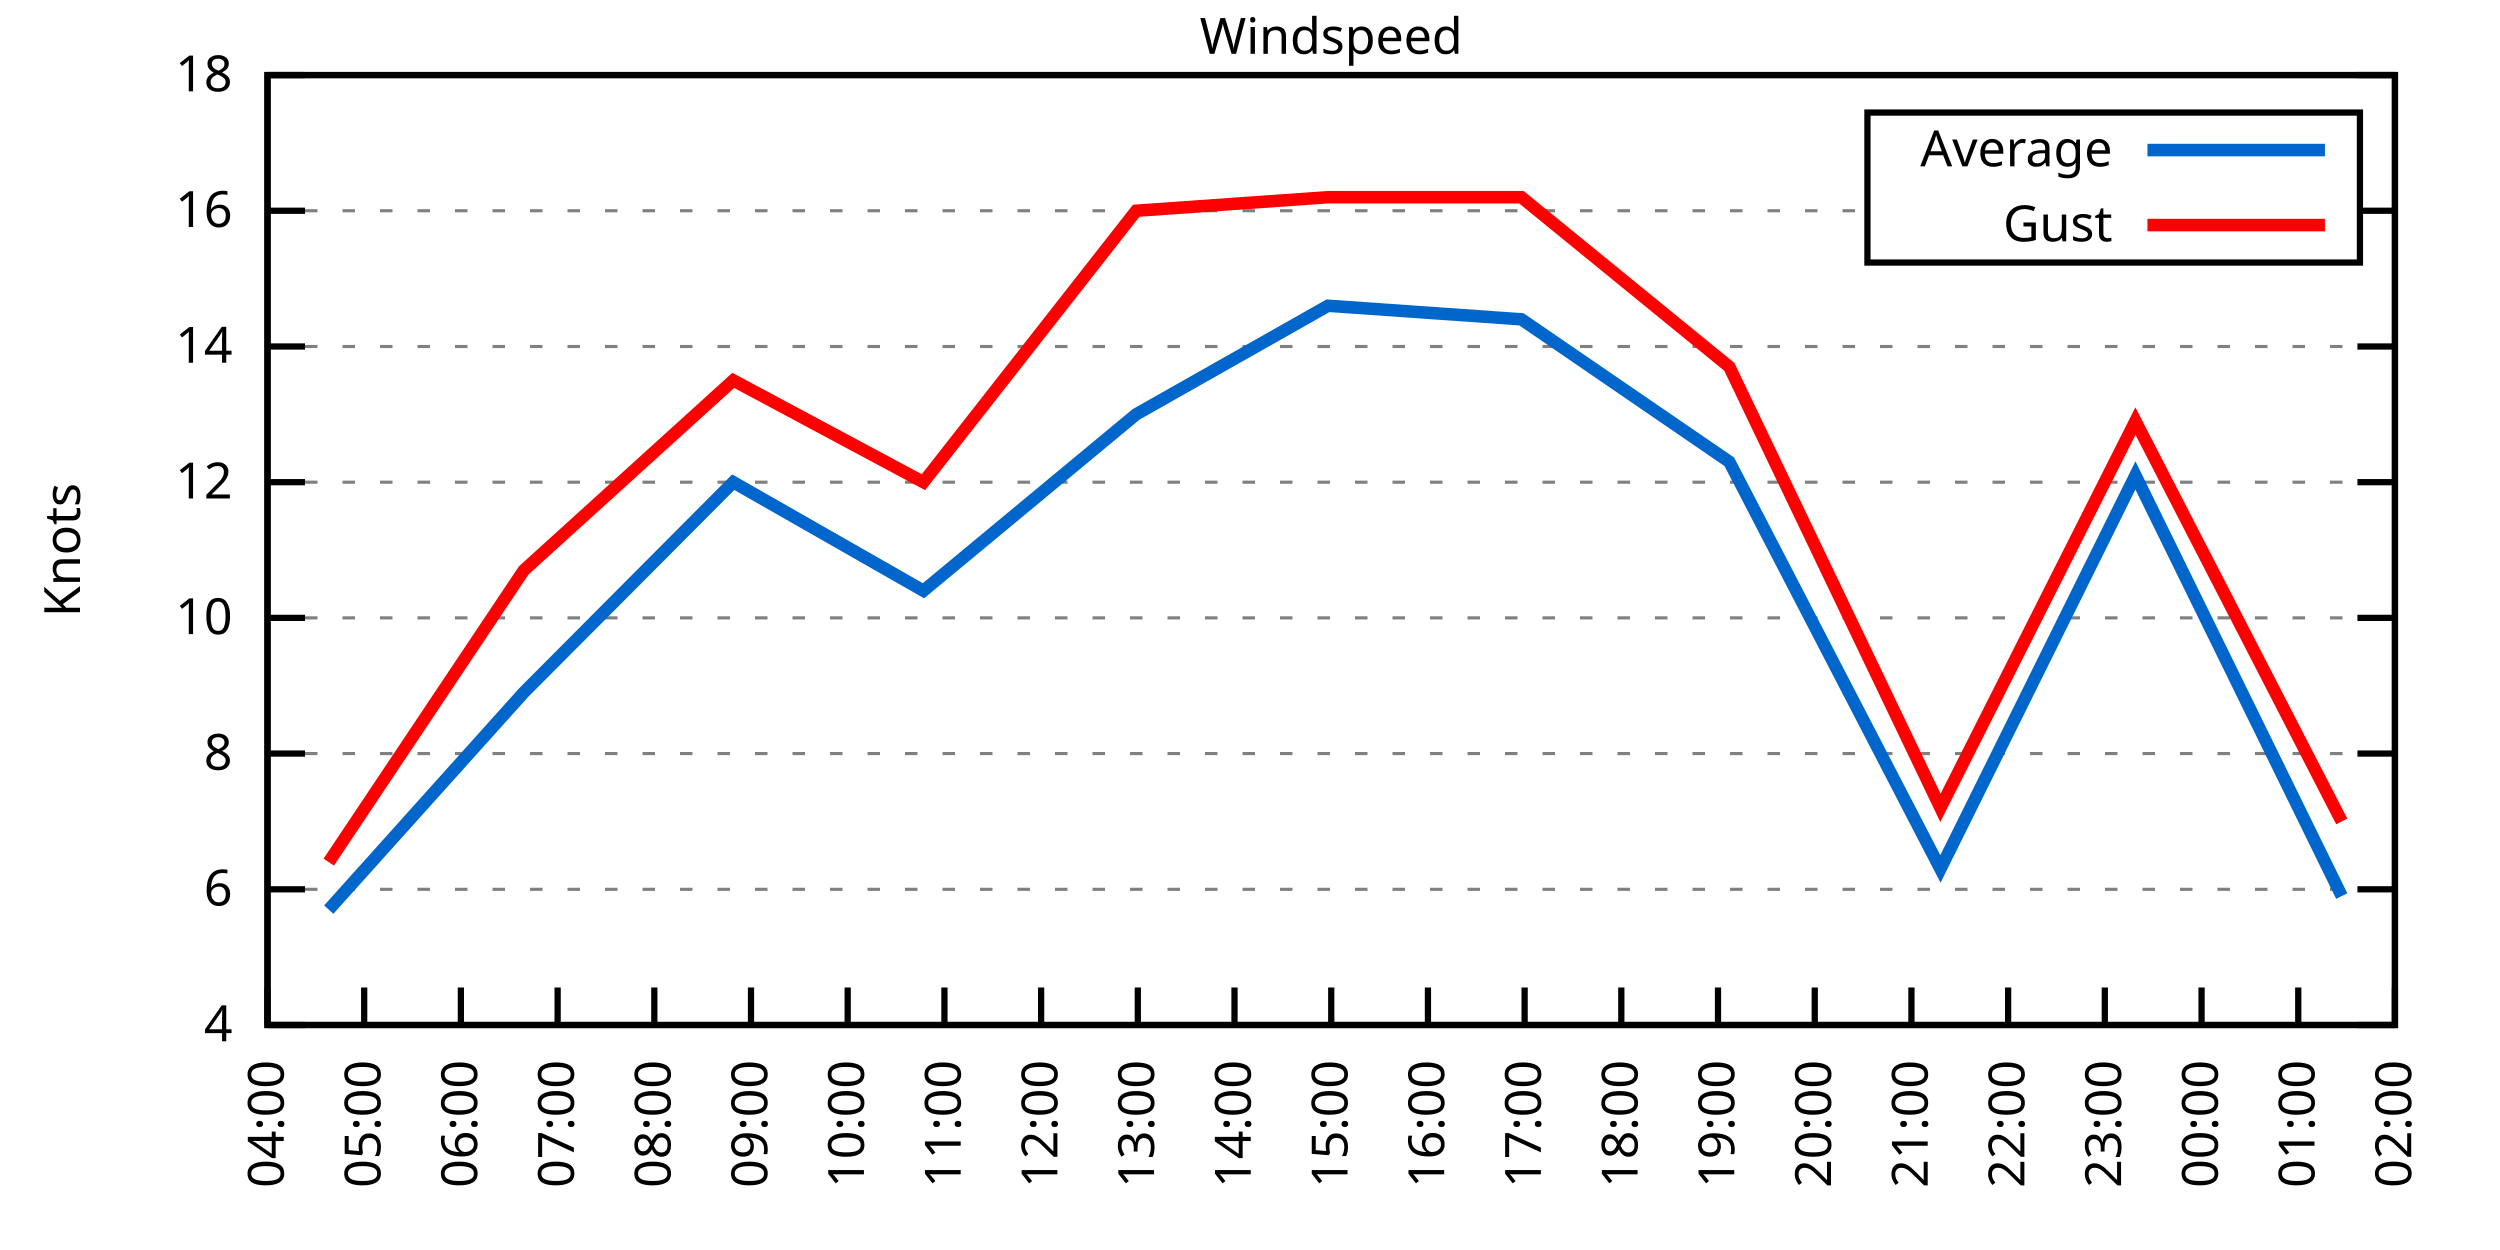
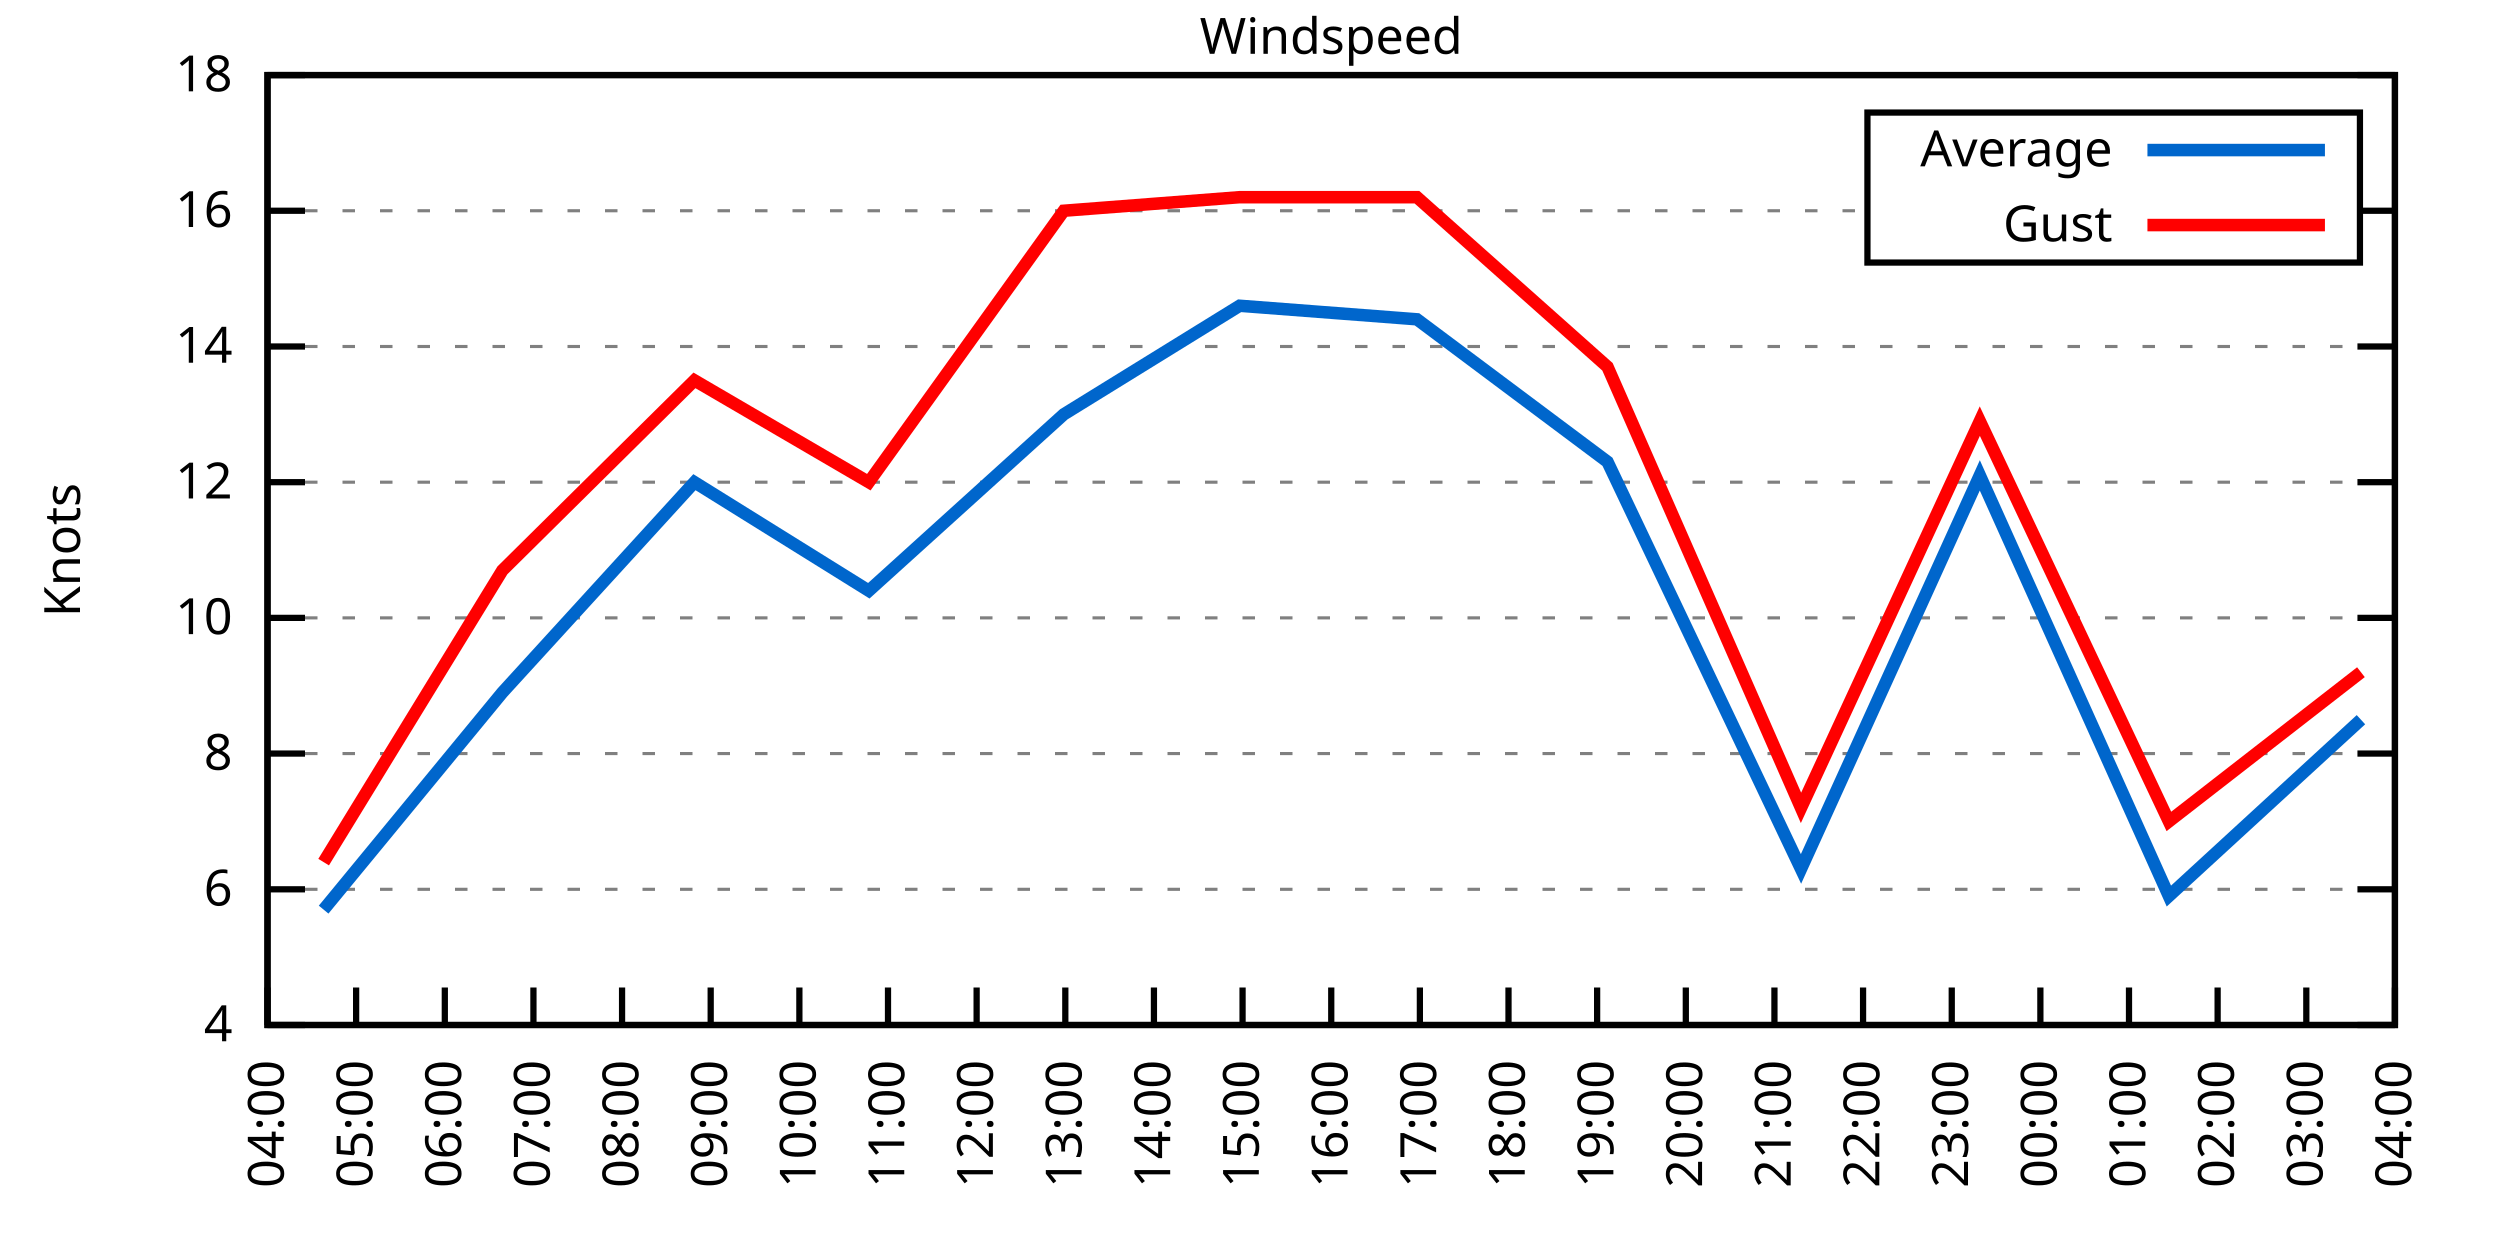
<svg xmlns="http://www.w3.org/2000/svg" xmlns:xlink="http://www.w3.org/1999/xlink" width="400" height="200" viewBox="0 0 400 200">
  <g id="gnuplot_canvas">
    <rect x="0" y="0" width="400" height="200" fill="none" />
    <defs>
      <circle id="gpDot" r="0.5" stroke-width="0.5" stroke="currentColor" />
      <path id="gpPt0" stroke-width="0.333" stroke="currentColor" d="M-1,0 h2 M0,-1 v2" />
      <path id="gpPt1" stroke-width="0.333" stroke="currentColor" d="M-1,-1 L1,1 M1,-1 L-1,1" />
      <path id="gpPt2" stroke-width="0.333" stroke="currentColor" d="M-1,0 L1,0 M0,-1 L0,1 M-1,-1 L1,1 M-1,1 L1,-1" />
      <rect id="gpPt3" stroke-width="0.333" stroke="currentColor" x="-1" y="-1" width="2" height="2" />
      <rect id="gpPt4" stroke-width="0.333" stroke="currentColor" fill="currentColor" x="-1" y="-1" width="2" height="2" />
      <circle id="gpPt5" stroke-width="0.333" stroke="currentColor" cx="0" cy="0" r="1" />
      <use xlink:href="#gpPt5" id="gpPt6" fill="currentColor" stroke="none" />
      <path id="gpPt7" stroke-width="0.333" stroke="currentColor" d="M0,-1.33 L-1.33,0.67 L1.33,0.67 z" />
      <use xlink:href="#gpPt7" id="gpPt8" fill="currentColor" stroke="none" />
      <use xlink:href="#gpPt7" id="gpPt9" stroke="currentColor" transform="rotate(180)" />
      <use xlink:href="#gpPt9" id="gpPt10" fill="currentColor" stroke="none" />
      <use xlink:href="#gpPt3" id="gpPt11" stroke="currentColor" transform="rotate(45)" />
      <use xlink:href="#gpPt11" id="gpPt12" fill="currentColor" stroke="none" />
      <path id="gpPt13" stroke-width="0.333" stroke="currentColor" d="M0,1.330 L1.265,0.411 L0.782,-1.067 L-0.782,-1.076 L-1.265,0.411 z" />
      <use xlink:href="#gpPt13" id="gpPt14" fill="currentColor" stroke="none" />
      <filter id="textbox" filterUnits="objectBoundingBox" x="0" y="0" height="1" width="1">
        <feFlood flood-color="white" flood-opacity="1" result="bgnd" />
        <feComposite in="SourceGraphic" in2="bgnd" operator="atop" />
      </filter>
      <filter id="greybox" filterUnits="objectBoundingBox" x="0" y="0" height="1" width="1">
        <feFlood flood-color="lightgrey" flood-opacity="1" result="grey" />
        <feComposite in="SourceGraphic" in2="grey" operator="atop" />
      </filter>
    </defs>
    <g fill="none" color="white" stroke="currentColor" stroke-width="1.00" stroke-linecap="butt" stroke-linejoin="miter">
</g>
    <g fill="none" color="black" stroke="currentColor" stroke-width="1.00" stroke-linecap="butt" stroke-linejoin="miter">
      <g stroke="none" shape-rendering="crispEdges">
        <polygon fill="rgb(255, 255, 255)" points="42.80,164.00 383.18,164.00 383.18,12.02 42.80,12.02 " />
      </g>
    </g>
    <g fill="none" color="black" stroke="currentColor" stroke-width="1.00" stroke-linecap="butt" stroke-linejoin="miter">
</g>
    <g fill="none" color="black" stroke="black" stroke-width="0.50" stroke-linecap="butt" stroke-linejoin="miter">
</g>
    <g fill="none" color="gray" stroke="currentColor" stroke-width="0.50" stroke-linecap="butt" stroke-linejoin="miter">
      <path stroke="gray" stroke-dasharray="2,4" class="gridline" d="M42.80,164.00 L383.19,164.00  " />
    </g>
    <g fill="none" color="gray" stroke="gray" stroke-width="1.00" stroke-linecap="butt" stroke-linejoin="miter">
</g>
    <g fill="none" color="black" stroke="currentColor" stroke-width="1.00" stroke-linecap="butt" stroke-linejoin="miter">
      <path stroke="black" d="M42.80,164.00 L48.80,164.00 M383.19,164.00 L377.19,164.00  " />
      <g transform="translate(37.20,166.60)" stroke="none" fill="black" font-family="Sans" font-size="8.00" text-anchor="end">
        <text>
          <tspan font-family="Sans"> 4</tspan>
        </text>
      </g>
    </g>
    <g fill="none" color="black" stroke="currentColor" stroke-width="1.00" stroke-linecap="butt" stroke-linejoin="miter">
</g>
    <g fill="none" color="black" stroke="black" stroke-width="0.50" stroke-linecap="butt" stroke-linejoin="miter">
</g>
    <g fill="none" color="gray" stroke="currentColor" stroke-width="0.50" stroke-linecap="butt" stroke-linejoin="miter">
      <path stroke="gray" stroke-dasharray="2,4" class="gridline" d="M42.80,142.29 L383.19,142.29  " />
    </g>
    <g fill="none" color="gray" stroke="gray" stroke-width="1.00" stroke-linecap="butt" stroke-linejoin="miter">
</g>
    <g fill="none" color="black" stroke="currentColor" stroke-width="1.00" stroke-linecap="butt" stroke-linejoin="miter">
      <path stroke="black" d="M42.80,142.29 L48.80,142.29 M383.19,142.29 L377.19,142.29  " />
      <g transform="translate(37.20,144.89)" stroke="none" fill="black" font-family="Sans" font-size="8.00" text-anchor="end">
        <text>
          <tspan font-family="Sans"> 6</tspan>
        </text>
      </g>
    </g>
    <g fill="none" color="black" stroke="currentColor" stroke-width="1.00" stroke-linecap="butt" stroke-linejoin="miter">
</g>
    <g fill="none" color="black" stroke="black" stroke-width="0.50" stroke-linecap="butt" stroke-linejoin="miter">
</g>
    <g fill="none" color="gray" stroke="currentColor" stroke-width="0.50" stroke-linecap="butt" stroke-linejoin="miter">
      <path stroke="gray" stroke-dasharray="2,4" class="gridline" d="M42.80,120.57 L383.19,120.57  " />
    </g>
    <g fill="none" color="gray" stroke="gray" stroke-width="1.00" stroke-linecap="butt" stroke-linejoin="miter">
</g>
    <g fill="none" color="black" stroke="currentColor" stroke-width="1.00" stroke-linecap="butt" stroke-linejoin="miter">
      <path stroke="black" d="M42.80,120.57 L48.80,120.57 M383.19,120.57 L377.19,120.57  " />
      <g transform="translate(37.20,123.17)" stroke="none" fill="black" font-family="Sans" font-size="8.00" text-anchor="end">
        <text>
          <tspan font-family="Sans"> 8</tspan>
        </text>
      </g>
    </g>
    <g fill="none" color="black" stroke="currentColor" stroke-width="1.00" stroke-linecap="butt" stroke-linejoin="miter">
</g>
    <g fill="none" color="black" stroke="black" stroke-width="0.50" stroke-linecap="butt" stroke-linejoin="miter">
</g>
    <g fill="none" color="gray" stroke="currentColor" stroke-width="0.50" stroke-linecap="butt" stroke-linejoin="miter">
      <path stroke="gray" stroke-dasharray="2,4" class="gridline" d="M42.80,98.86 L383.19,98.86  " />
    </g>
    <g fill="none" color="gray" stroke="gray" stroke-width="1.00" stroke-linecap="butt" stroke-linejoin="miter">
</g>
    <g fill="none" color="black" stroke="currentColor" stroke-width="1.00" stroke-linecap="butt" stroke-linejoin="miter">
      <path stroke="black" d="M42.80,98.86 L48.80,98.86 M383.19,98.86 L377.19,98.86  " />
      <g transform="translate(37.20,101.46)" stroke="none" fill="black" font-family="Sans" font-size="8.00" text-anchor="end">
        <text>
          <tspan font-family="Sans"> 10</tspan>
        </text>
      </g>
    </g>
    <g fill="none" color="black" stroke="currentColor" stroke-width="1.00" stroke-linecap="butt" stroke-linejoin="miter">
</g>
    <g fill="none" color="black" stroke="black" stroke-width="0.50" stroke-linecap="butt" stroke-linejoin="miter">
</g>
    <g fill="none" color="gray" stroke="currentColor" stroke-width="0.50" stroke-linecap="butt" stroke-linejoin="miter">
      <path stroke="gray" stroke-dasharray="2,4" class="gridline" d="M42.80,77.15 L383.19,77.15  " />
    </g>
    <g fill="none" color="gray" stroke="gray" stroke-width="1.00" stroke-linecap="butt" stroke-linejoin="miter">
</g>
    <g fill="none" color="black" stroke="currentColor" stroke-width="1.00" stroke-linecap="butt" stroke-linejoin="miter">
      <path stroke="black" d="M42.80,77.15 L48.80,77.15 M383.19,77.15 L377.19,77.15  " />
      <g transform="translate(37.20,79.75)" stroke="none" fill="black" font-family="Sans" font-size="8.00" text-anchor="end">
        <text>
          <tspan font-family="Sans"> 12</tspan>
        </text>
      </g>
    </g>
    <g fill="none" color="black" stroke="currentColor" stroke-width="1.00" stroke-linecap="butt" stroke-linejoin="miter">
</g>
    <g fill="none" color="black" stroke="black" stroke-width="0.50" stroke-linecap="butt" stroke-linejoin="miter">
</g>
    <g fill="none" color="gray" stroke="currentColor" stroke-width="0.50" stroke-linecap="butt" stroke-linejoin="miter">
      <path stroke="gray" stroke-dasharray="2,4" class="gridline" d="M42.80,55.44 L383.19,55.44  " />
    </g>
    <g fill="none" color="gray" stroke="gray" stroke-width="1.00" stroke-linecap="butt" stroke-linejoin="miter">
</g>
    <g fill="none" color="black" stroke="currentColor" stroke-width="1.00" stroke-linecap="butt" stroke-linejoin="miter">
      <path stroke="black" d="M42.80,55.44 L48.80,55.44 M383.19,55.44 L377.19,55.44  " />
      <g transform="translate(37.20,58.04)" stroke="none" fill="black" font-family="Sans" font-size="8.00" text-anchor="end">
        <text>
          <tspan font-family="Sans"> 14</tspan>
        </text>
      </g>
    </g>
    <g fill="none" color="black" stroke="currentColor" stroke-width="1.00" stroke-linecap="butt" stroke-linejoin="miter">
</g>
    <g fill="none" color="black" stroke="black" stroke-width="0.50" stroke-linecap="butt" stroke-linejoin="miter">
</g>
    <g fill="none" color="gray" stroke="currentColor" stroke-width="0.50" stroke-linecap="butt" stroke-linejoin="miter">
      <path stroke="gray" stroke-dasharray="2,4" class="gridline" d="M42.80,33.72 L298.79,33.72 M377.59,33.72 L383.19,33.72  " />
    </g>
    <g fill="none" color="gray" stroke="gray" stroke-width="1.00" stroke-linecap="butt" stroke-linejoin="miter">
</g>
    <g fill="none" color="black" stroke="currentColor" stroke-width="1.00" stroke-linecap="butt" stroke-linejoin="miter">
      <path stroke="black" d="M42.80,33.72 L48.80,33.72 M383.19,33.72 L377.19,33.72  " />
      <g transform="translate(37.20,36.32)" stroke="none" fill="black" font-family="Sans" font-size="8.00" text-anchor="end">
        <text>
          <tspan font-family="Sans"> 16</tspan>
        </text>
      </g>
    </g>
    <g fill="none" color="black" stroke="currentColor" stroke-width="1.00" stroke-linecap="butt" stroke-linejoin="miter">
</g>
    <g fill="none" color="black" stroke="black" stroke-width="0.50" stroke-linecap="butt" stroke-linejoin="miter">
</g>
    <g fill="none" color="gray" stroke="currentColor" stroke-width="0.50" stroke-linecap="butt" stroke-linejoin="miter">
      <path stroke="gray" stroke-dasharray="2,4" class="gridline" d="M42.80,12.01 L383.19,12.01  " />
    </g>
    <g fill="none" color="gray" stroke="gray" stroke-width="1.00" stroke-linecap="butt" stroke-linejoin="miter">
</g>
    <g fill="none" color="black" stroke="currentColor" stroke-width="1.00" stroke-linecap="butt" stroke-linejoin="miter">
      <path stroke="black" d="M42.80,12.01 L48.80,12.01 M383.19,12.01 L377.19,12.01  " />
      <g transform="translate(37.20,14.61)" stroke="none" fill="black" font-family="Sans" font-size="8.00" text-anchor="end">
        <text>
          <tspan font-family="Sans"> 18</tspan>
        </text>
      </g>
    </g>
    <g fill="none" color="black" stroke="currentColor" stroke-width="1.00" stroke-linecap="butt" stroke-linejoin="miter">
      <path stroke="black" d="M42.80,164.00 L42.80,158.00  " />
      <g transform="translate(45.40,169.60) rotate(270.00)" stroke="none" fill="black" font-family="Sans" font-size="8.00" text-anchor="end">
        <text>
          <tspan font-family="Sans">04:00</tspan>
        </text>
      </g>
    </g>
    <g fill="none" color="black" stroke="currentColor" stroke-width="1.00" stroke-linecap="butt" stroke-linejoin="miter">
-       <path stroke="black" d="M58.27,164.00 L58.27,158.00  " />
-       <g transform="translate(60.87,169.60) rotate(270.00)" stroke="none" fill="black" font-family="Sans" font-size="8.00" text-anchor="end">
+       <path stroke="black" d="M56.98,164.00 L56.98,158.00  " />
+       <g transform="translate(59.58,169.60) rotate(270.00)" stroke="none" fill="black" font-family="Sans" font-size="8.00" text-anchor="end">
        <text>
          <tspan font-family="Sans">05:00</tspan>
        </text>
      </g>
    </g>
    <g fill="none" color="black" stroke="currentColor" stroke-width="1.00" stroke-linecap="butt" stroke-linejoin="miter">
-       <path stroke="black" d="M73.74,164.00 L73.74,158.00  " />
-       <g transform="translate(76.34,169.60) rotate(270.00)" stroke="none" fill="black" font-family="Sans" font-size="8.00" text-anchor="end">
+       <path stroke="black" d="M71.17,164.00 L71.17,158.00  " />
+       <g transform="translate(73.77,169.60) rotate(270.00)" stroke="none" fill="black" font-family="Sans" font-size="8.00" text-anchor="end">
        <text>
          <tspan font-family="Sans">06:00</tspan>
        </text>
      </g>
    </g>
    <g fill="none" color="black" stroke="currentColor" stroke-width="1.00" stroke-linecap="butt" stroke-linejoin="miter">
-       <path stroke="black" d="M89.22,164.00 L89.22,158.00  " />
-       <g transform="translate(91.82,169.60) rotate(270.00)" stroke="none" fill="black" font-family="Sans" font-size="8.00" text-anchor="end">
+       <path stroke="black" d="M85.35,164.00 L85.35,158.00  " />
+       <g transform="translate(87.95,169.60) rotate(270.00)" stroke="none" fill="black" font-family="Sans" font-size="8.00" text-anchor="end">
        <text>
          <tspan font-family="Sans">07:00</tspan>
        </text>
      </g>
    </g>
    <g fill="none" color="black" stroke="currentColor" stroke-width="1.00" stroke-linecap="butt" stroke-linejoin="miter">
-       <path stroke="black" d="M104.69,164.00 L104.69,158.00  " />
-       <g transform="translate(107.29,169.60) rotate(270.00)" stroke="none" fill="black" font-family="Sans" font-size="8.00" text-anchor="end">
+       <path stroke="black" d="M99.53,164.00 L99.53,158.00  " />
+       <g transform="translate(102.13,169.60) rotate(270.00)" stroke="none" fill="black" font-family="Sans" font-size="8.00" text-anchor="end">
        <text>
          <tspan font-family="Sans">08:00</tspan>
        </text>
      </g>
    </g>
    <g fill="none" color="black" stroke="currentColor" stroke-width="1.00" stroke-linecap="butt" stroke-linejoin="miter">
-       <path stroke="black" d="M120.16,164.00 L120.16,158.00  " />
-       <g transform="translate(122.76,169.60) rotate(270.00)" stroke="none" fill="black" font-family="Sans" font-size="8.00" text-anchor="end">
+       <path stroke="black" d="M113.71,164.00 L113.71,158.00  " />
+       <g transform="translate(116.31,169.60) rotate(270.00)" stroke="none" fill="black" font-family="Sans" font-size="8.00" text-anchor="end">
        <text>
          <tspan font-family="Sans">09:00</tspan>
        </text>
      </g>
    </g>
    <g fill="none" color="black" stroke="currentColor" stroke-width="1.00" stroke-linecap="butt" stroke-linejoin="miter">
-       <path stroke="black" d="M135.63,164.00 L135.63,158.00  " />
-       <g transform="translate(138.23,169.60) rotate(270.00)" stroke="none" fill="black" font-family="Sans" font-size="8.00" text-anchor="end">
+       <path stroke="black" d="M127.90,164.00 L127.90,158.00  " />
+       <g transform="translate(130.50,169.60) rotate(270.00)" stroke="none" fill="black" font-family="Sans" font-size="8.00" text-anchor="end">
        <text>
          <tspan font-family="Sans">10:00</tspan>
        </text>
      </g>
    </g>
    <g fill="none" color="black" stroke="currentColor" stroke-width="1.00" stroke-linecap="butt" stroke-linejoin="miter">
-       <path stroke="black" d="M151.11,164.00 L151.11,158.00  " />
-       <g transform="translate(153.71,169.60) rotate(270.00)" stroke="none" fill="black" font-family="Sans" font-size="8.00" text-anchor="end">
+       <path stroke="black" d="M142.08,164.00 L142.08,158.00  " />
+       <g transform="translate(144.68,169.60) rotate(270.00)" stroke="none" fill="black" font-family="Sans" font-size="8.00" text-anchor="end">
        <text>
          <tspan font-family="Sans">11:00</tspan>
        </text>
      </g>
    </g>
    <g fill="none" color="black" stroke="currentColor" stroke-width="1.00" stroke-linecap="butt" stroke-linejoin="miter">
-       <path stroke="black" d="M166.58,164.00 L166.58,158.00  " />
-       <g transform="translate(169.18,169.60) rotate(270.00)" stroke="none" fill="black" font-family="Sans" font-size="8.00" text-anchor="end">
+       <path stroke="black" d="M156.26,164.00 L156.26,158.00  " />
+       <g transform="translate(158.86,169.60) rotate(270.00)" stroke="none" fill="black" font-family="Sans" font-size="8.00" text-anchor="end">
        <text>
          <tspan font-family="Sans">12:00</tspan>
        </text>
      </g>
    </g>
    <g fill="none" color="black" stroke="currentColor" stroke-width="1.00" stroke-linecap="butt" stroke-linejoin="miter">
-       <path stroke="black" d="M182.05,164.00 L182.05,158.00  " />
-       <g transform="translate(184.65,169.60) rotate(270.00)" stroke="none" fill="black" font-family="Sans" font-size="8.00" text-anchor="end">
+       <path stroke="black" d="M170.45,164.00 L170.45,158.00  " />
+       <g transform="translate(173.05,169.60) rotate(270.00)" stroke="none" fill="black" font-family="Sans" font-size="8.00" text-anchor="end">
        <text>
          <tspan font-family="Sans">13:00</tspan>
        </text>
      </g>
    </g>
    <g fill="none" color="black" stroke="currentColor" stroke-width="1.00" stroke-linecap="butt" stroke-linejoin="miter">
-       <path stroke="black" d="M197.52,164.00 L197.52,158.00  " />
-       <g transform="translate(200.12,169.60) rotate(270.00)" stroke="none" fill="black" font-family="Sans" font-size="8.00" text-anchor="end">
+       <path stroke="black" d="M184.63,164.00 L184.63,158.00  " />
+       <g transform="translate(187.23,169.60) rotate(270.00)" stroke="none" fill="black" font-family="Sans" font-size="8.00" text-anchor="end">
        <text>
          <tspan font-family="Sans">14:00</tspan>
+         </text>
+       </g>
+     </g>
+     <g fill="none" color="black" stroke="currentColor" stroke-width="1.00" stroke-linecap="butt" stroke-linejoin="miter">
+       <path stroke="black" d="M198.81,164.00 L198.81,158.00  " />
+       <g transform="translate(201.41,169.60) rotate(270.00)" stroke="none" fill="black" font-family="Sans" font-size="8.00" text-anchor="end">
+         <text>
+           <tspan font-family="Sans">15:00</tspan>
        </text>
      </g>
    </g>
    <g fill="none" color="black" stroke="currentColor" stroke-width="1.00" stroke-linecap="butt" stroke-linejoin="miter">
      <path stroke="black" d="M213.00,164.00 L213.00,158.00  " />
      <g transform="translate(215.60,169.60) rotate(270.00)" stroke="none" fill="black" font-family="Sans" font-size="8.00" text-anchor="end">
        <text>
-           <tspan font-family="Sans">15:00</tspan>
-         </text>
-       </g>
-     </g>
-     <g fill="none" color="black" stroke="currentColor" stroke-width="1.00" stroke-linecap="butt" stroke-linejoin="miter">
-       <path stroke="black" d="M228.47,164.00 L228.47,158.00  " />
-       <g transform="translate(231.07,169.60) rotate(270.00)" stroke="none" fill="black" font-family="Sans" font-size="8.00" text-anchor="end">
-         <text>
          <tspan font-family="Sans">16:00</tspan>
        </text>
      </g>
    </g>
    <g fill="none" color="black" stroke="currentColor" stroke-width="1.00" stroke-linecap="butt" stroke-linejoin="miter">
-       <path stroke="black" d="M243.94,164.00 L243.94,158.00  " />
-       <g transform="translate(246.54,169.60) rotate(270.00)" stroke="none" fill="black" font-family="Sans" font-size="8.00" text-anchor="end">
+       <path stroke="black" d="M227.18,164.00 L227.18,158.00  " />
+       <g transform="translate(229.78,169.60) rotate(270.00)" stroke="none" fill="black" font-family="Sans" font-size="8.00" text-anchor="end">
        <text>
          <tspan font-family="Sans">17:00</tspan>
        </text>
      </g>
    </g>
    <g fill="none" color="black" stroke="currentColor" stroke-width="1.00" stroke-linecap="butt" stroke-linejoin="miter">
-       <path stroke="black" d="M259.41,164.00 L259.41,158.00  " />
-       <g transform="translate(262.01,169.60) rotate(270.00)" stroke="none" fill="black" font-family="Sans" font-size="8.00" text-anchor="end">
+       <path stroke="black" d="M241.36,164.00 L241.36,158.00  " />
+       <g transform="translate(243.96,169.60) rotate(270.00)" stroke="none" fill="black" font-family="Sans" font-size="8.00" text-anchor="end">
        <text>
          <tspan font-family="Sans">18:00</tspan>
        </text>
      </g>
    </g>
    <g fill="none" color="black" stroke="currentColor" stroke-width="1.00" stroke-linecap="butt" stroke-linejoin="miter">
-       <path stroke="black" d="M274.88,164.00 L274.88,158.00  " />
-       <g transform="translate(277.48,169.60) rotate(270.00)" stroke="none" fill="black" font-family="Sans" font-size="8.00" text-anchor="end">
+       <path stroke="black" d="M255.54,164.00 L255.54,158.00  " />
+       <g transform="translate(258.14,169.60) rotate(270.00)" stroke="none" fill="black" font-family="Sans" font-size="8.00" text-anchor="end">
        <text>
          <tspan font-family="Sans">19:00</tspan>
        </text>
      </g>
    </g>
    <g fill="none" color="black" stroke="currentColor" stroke-width="1.00" stroke-linecap="butt" stroke-linejoin="miter">
-       <path stroke="black" d="M290.36,164.00 L290.36,158.00  " />
-       <g transform="translate(292.96,169.60) rotate(270.00)" stroke="none" fill="black" font-family="Sans" font-size="8.00" text-anchor="end">
+       <path stroke="black" d="M269.73,164.00 L269.73,158.00  " />
+       <g transform="translate(272.33,169.60) rotate(270.00)" stroke="none" fill="black" font-family="Sans" font-size="8.00" text-anchor="end">
        <text>
          <tspan font-family="Sans">20:00</tspan>
        </text>
      </g>
    </g>
    <g fill="none" color="black" stroke="currentColor" stroke-width="1.00" stroke-linecap="butt" stroke-linejoin="miter">
-       <path stroke="black" d="M305.83,164.00 L305.83,158.00  " />
-       <g transform="translate(308.43,169.60) rotate(270.00)" stroke="none" fill="black" font-family="Sans" font-size="8.00" text-anchor="end">
+       <path stroke="black" d="M283.91,164.00 L283.91,158.00  " />
+       <g transform="translate(286.51,169.60) rotate(270.00)" stroke="none" fill="black" font-family="Sans" font-size="8.00" text-anchor="end">
        <text>
          <tspan font-family="Sans">21:00</tspan>
        </text>
      </g>
    </g>
    <g fill="none" color="black" stroke="currentColor" stroke-width="1.00" stroke-linecap="butt" stroke-linejoin="miter">
-       <path stroke="black" d="M321.30,164.00 L321.30,158.00  " />
-       <g transform="translate(323.90,169.60) rotate(270.00)" stroke="none" fill="black" font-family="Sans" font-size="8.00" text-anchor="end">
+       <path stroke="black" d="M298.09,164.00 L298.09,158.00  " />
+       <g transform="translate(300.69,169.60) rotate(270.00)" stroke="none" fill="black" font-family="Sans" font-size="8.00" text-anchor="end">
        <text>
          <tspan font-family="Sans">22:00</tspan>
        </text>
      </g>
    </g>
    <g fill="none" color="black" stroke="currentColor" stroke-width="1.00" stroke-linecap="butt" stroke-linejoin="miter">
-       <path stroke="black" d="M336.77,164.00 L336.77,158.00  " />
-       <g transform="translate(339.37,169.60) rotate(270.00)" stroke="none" fill="black" font-family="Sans" font-size="8.00" text-anchor="end">
+       <path stroke="black" d="M312.28,164.00 L312.28,158.00  " />
+       <g transform="translate(314.88,169.60) rotate(270.00)" stroke="none" fill="black" font-family="Sans" font-size="8.00" text-anchor="end">
        <text>
          <tspan font-family="Sans">23:00</tspan>
        </text>
      </g>
    </g>
    <g fill="none" color="black" stroke="currentColor" stroke-width="1.00" stroke-linecap="butt" stroke-linejoin="miter">
-       <path stroke="black" d="M352.25,164.00 L352.25,158.00  " />
-       <g transform="translate(354.85,169.60) rotate(270.00)" stroke="none" fill="black" font-family="Sans" font-size="8.00" text-anchor="end">
+       <path stroke="black" d="M326.46,164.00 L326.46,158.00  " />
+       <g transform="translate(329.06,169.60) rotate(270.00)" stroke="none" fill="black" font-family="Sans" font-size="8.00" text-anchor="end">
        <text>
          <tspan font-family="Sans">00:00</tspan>
        </text>
      </g>
    </g>
    <g fill="none" color="black" stroke="currentColor" stroke-width="1.00" stroke-linecap="butt" stroke-linejoin="miter">
-       <path stroke="black" d="M367.72,164.00 L367.72,158.00  " />
-       <g transform="translate(370.32,169.60) rotate(270.00)" stroke="none" fill="black" font-family="Sans" font-size="8.00" text-anchor="end">
+       <path stroke="black" d="M340.64,164.00 L340.64,158.00  " />
+       <g transform="translate(343.24,169.60) rotate(270.00)" stroke="none" fill="black" font-family="Sans" font-size="8.00" text-anchor="end">
        <text>
          <tspan font-family="Sans">01:00</tspan>
+         </text>
+       </g>
+     </g>
+     <g fill="none" color="black" stroke="currentColor" stroke-width="1.00" stroke-linecap="butt" stroke-linejoin="miter">
+       <path stroke="black" d="M354.82,164.00 L354.82,158.00  " />
+       <g transform="translate(357.42,169.60) rotate(270.00)" stroke="none" fill="black" font-family="Sans" font-size="8.00" text-anchor="end">
+         <text>
+           <tspan font-family="Sans">02:00</tspan>
+         </text>
+       </g>
+     </g>
+     <g fill="none" color="black" stroke="currentColor" stroke-width="1.00" stroke-linecap="butt" stroke-linejoin="miter">
+       <path stroke="black" d="M369.01,164.00 L369.01,158.00  " />
+       <g transform="translate(371.61,169.60) rotate(270.00)" stroke="none" fill="black" font-family="Sans" font-size="8.00" text-anchor="end">
+         <text>
+           <tspan font-family="Sans">03:00</tspan>
        </text>
      </g>
    </g>
    <g fill="none" color="black" stroke="currentColor" stroke-width="1.00" stroke-linecap="butt" stroke-linejoin="miter">
      <path stroke="black" d="M383.19,164.00 L383.19,158.00  " />
      <g transform="translate(385.79,169.60) rotate(270.00)" stroke="none" fill="black" font-family="Sans" font-size="8.00" text-anchor="end">
        <text>
-           <tspan font-family="Sans">02:00</tspan>
+           <tspan font-family="Sans">04:00</tspan>
        </text>
      </g>
    </g>
    <g fill="none" color="black" stroke="currentColor" stroke-width="1.00" stroke-linecap="butt" stroke-linejoin="miter">
</g>
    <g fill="none" color="black" stroke="currentColor" stroke-width="1.00" stroke-linecap="butt" stroke-linejoin="miter">
      <path stroke="black" d="M42.80,12.01 L42.80,164.00 L383.19,164.00 L383.19,12.01 L42.80,12.01 Z  " />
    </g>
    <g fill="none" color="black" stroke="currentColor" stroke-width="1.00" stroke-linecap="butt" stroke-linejoin="miter">
</g>
    <g fill="none" color="black" stroke="currentColor" stroke-width="1.00" stroke-linecap="butt" stroke-linejoin="miter">
      <path stroke="black" d="M298.79,42.01 L298.79,18.01 L377.59,18.01 L377.59,42.01 L298.79,42.01 Z  " />
    </g>
    <g id="Windspeed_plot_1">
      <g fill="none" color="white" stroke="black" stroke-width="2.00" stroke-linecap="butt" stroke-linejoin="miter">
</g>
      <g fill="none" color="black" stroke="currentColor" stroke-width="2.00" stroke-linecap="butt" stroke-linejoin="miter">
        <g transform="translate(337.99,26.61)" stroke="none" fill="black" font-family="Sans" font-size="8.00" text-anchor="end">
          <text>
            <tspan font-family="Sans">Average</tspan>
          </text>
        </g>
      </g>
      <g fill="none" color="black" stroke="currentColor" stroke-width="2.00" stroke-linecap="butt" stroke-linejoin="miter">
-         <path stroke="rgb(  0, 102, 204)" d="M343.59,24.01 L371.99,24.01 M52.60,145.54 L83.80,110.80 L117.32,77.15 L147.75,94.52 L181.79,66.29 L212.48,48.92   L243.42,51.09 L276.69,73.89 L310.47,139.03 L341.67,76.06 L374.68,143.37  " />
+         <path stroke="rgb(  0, 102, 204)" d="M343.59,24.01 L371.99,24.01 M51.78,145.54 L80.38,110.80 L111.11,77.15 L139.01,94.52 L170.21,66.29 L198.34,48.92   L226.71,51.09 L257.20,73.89 L288.16,139.03 L316.77,76.06 L347.02,143.37 L377.75,115.15  " />
      </g>
    </g>
    <g id="Windspeed_plot_2">
      <g fill="none" color="black" stroke="currentColor" stroke-width="2.00" stroke-linecap="butt" stroke-linejoin="miter">
        <g transform="translate(337.99,38.61)" stroke="none" fill="black" font-family="Sans" font-size="8.00" text-anchor="end">
          <text>
            <tspan font-family="Sans">Gust</tspan>
          </text>
        </g>
      </g>
      <g fill="none" color="black" stroke="currentColor" stroke-width="2.00" stroke-linecap="butt" stroke-linejoin="miter">
-         <path stroke="rgb(255,   0,   0)" d="M343.59,36.01 L371.99,36.01 M52.60,137.94 L83.80,91.26 L117.32,60.86 L147.75,77.15 L181.79,33.72 L212.48,31.55   L243.42,31.55 L276.69,58.69 L310.47,129.26 L341.67,67.38 L374.68,131.43  " />
+         <path stroke="rgb(255,   0,   0)" d="M343.59,36.01 L371.99,36.01 M51.78,137.94 L80.38,91.26 L111.11,60.86 L139.01,77.15 L170.21,33.72 L198.34,31.55   L226.71,31.55 L257.20,58.69 L288.16,129.26 L316.77,67.38 L347.02,131.43 L377.75,107.55  " />
      </g>
    </g>
    <g fill="none" color="black" stroke="currentColor" stroke-width="2.00" stroke-linecap="butt" stroke-linejoin="miter">
</g>
    <g fill="none" color="black" stroke="black" stroke-width="1.00" stroke-linecap="butt" stroke-linejoin="miter">
</g>
    <g fill="none" color="black" stroke="currentColor" stroke-width="1.00" stroke-linecap="butt" stroke-linejoin="miter">
      <path stroke="black" d="M42.80,12.01 L42.80,164.00 L383.19,164.00 L383.19,12.01 L42.80,12.01 Z  " />
      <g transform="translate(12.80,88.01) rotate(270.00)" stroke="none" fill="black" font-family="Sans" font-size="8.00" text-anchor="middle">
        <text>
          <tspan font-family="Sans">Knots</tspan>
        </text>
      </g>
    </g>
    <g fill="none" color="black" stroke="currentColor" stroke-width="1.00" stroke-linecap="butt" stroke-linejoin="miter">
</g>
    <g fill="none" color="black" stroke="currentColor" stroke-width="1.00" stroke-linecap="butt" stroke-linejoin="miter">
      <g transform="translate(212.99,8.61)" stroke="none" fill="black" font-family="Sans" font-size="8.00" text-anchor="middle">
        <text>
          <tspan font-family="Sans">Windspeed</tspan>
        </text>
      </g>
    </g>
    <g fill="none" color="black" stroke="currentColor" stroke-width="1.00" stroke-linecap="butt" stroke-linejoin="miter">
</g>
  </g>
</svg>
